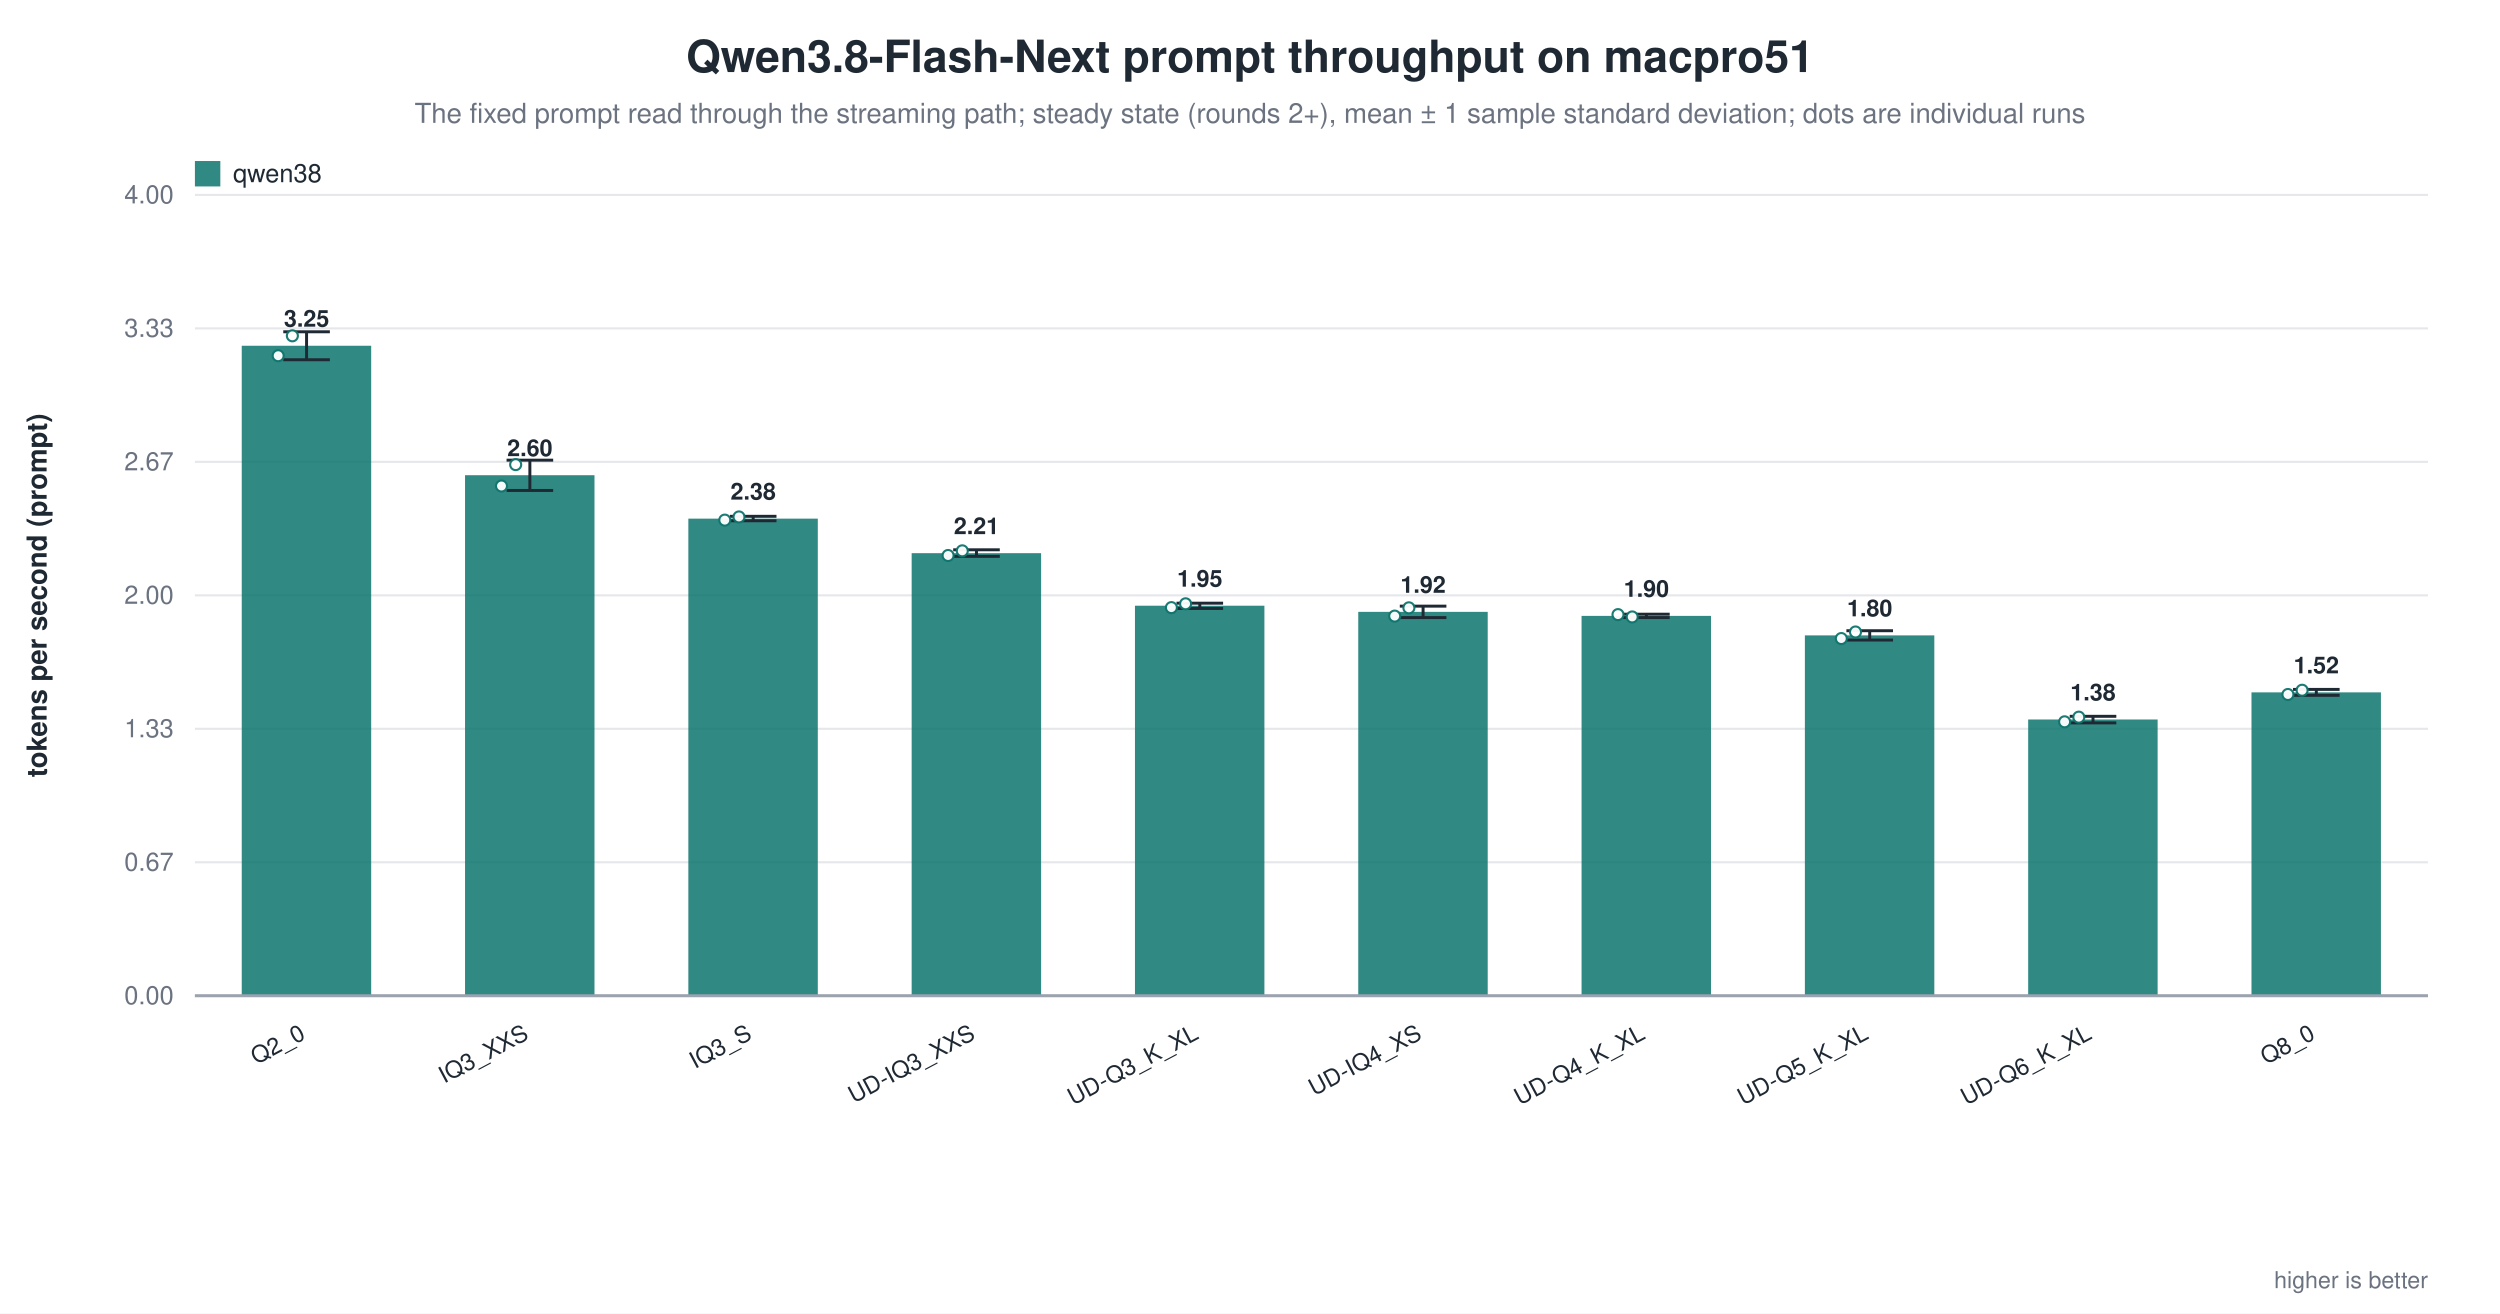
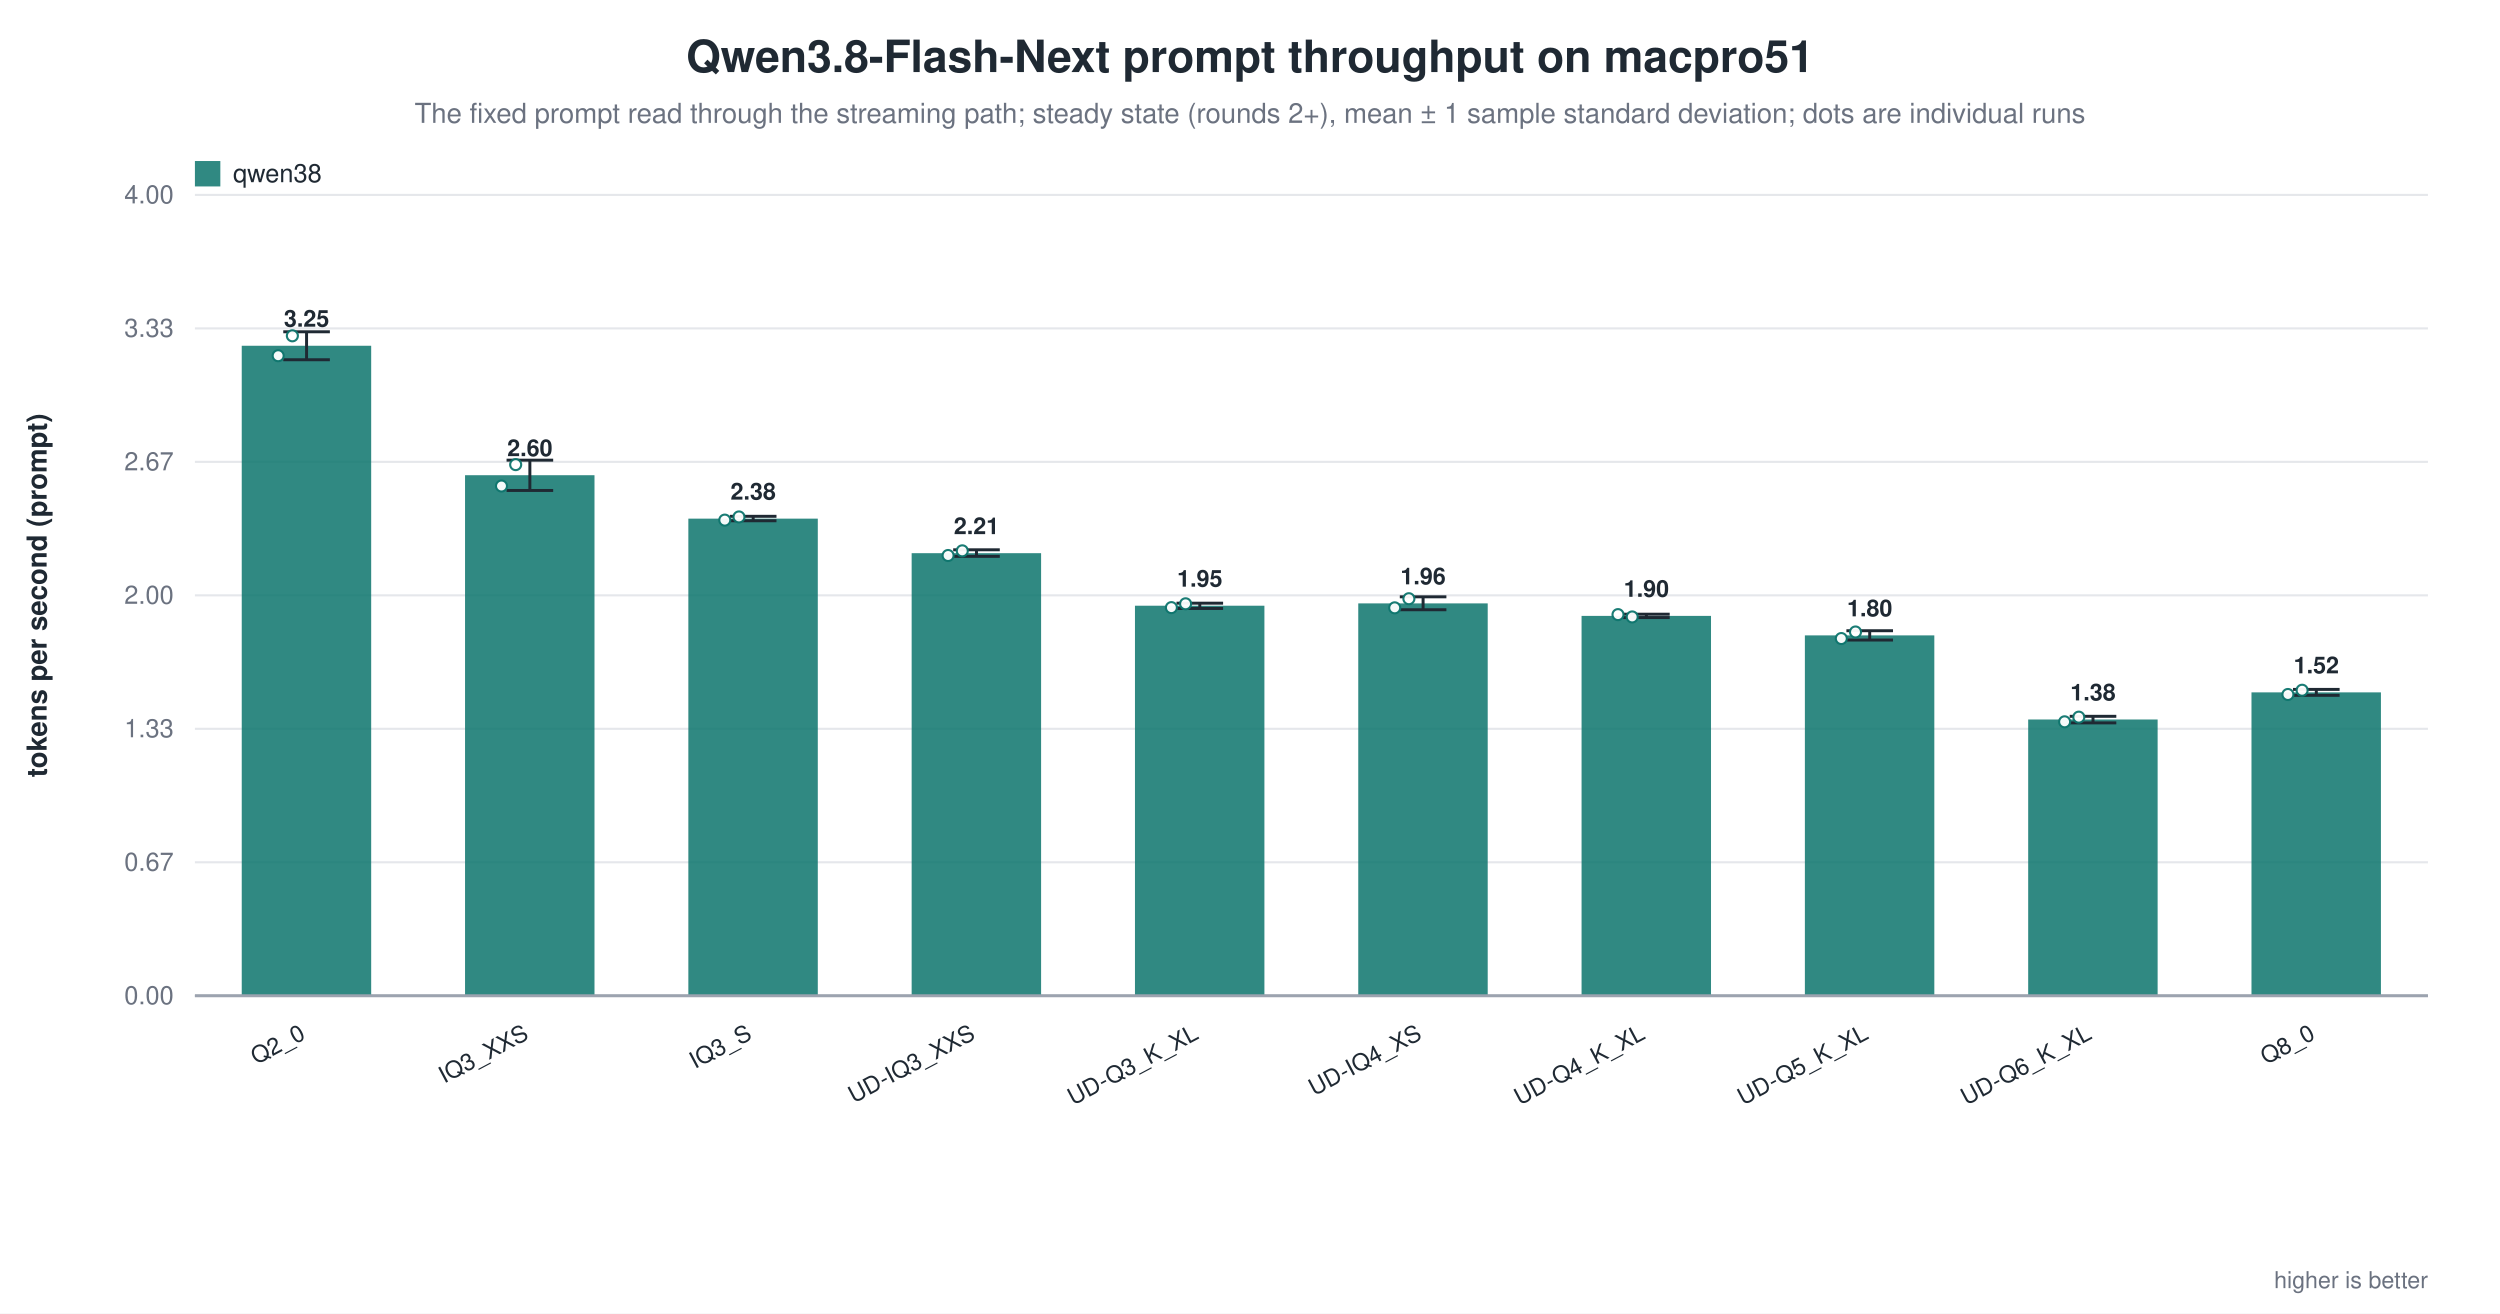
<svg xmlns="http://www.w3.org/2000/svg" width="1180" height="620" viewBox="0 0 1180 620" role="img" aria-label="Qwen3.8-Flash-Next prompt throughput on macpro51">
  <rect width="1180" height="620" fill="white" />
  <text x="590.0" y="34" text-anchor="middle" font-family="Helvetica, Arial, sans-serif" font-size="21" font-weight="600" fill="#1f2933">Qwen3.8-Flash-Next prompt throughput on macpro51</text>
  <text x="590.0" y="58" text-anchor="middle" font-family="Helvetica, Arial, sans-serif" font-size="13" fill="#6b7280">The fixed prompt read through the streaming path; steady state (rounds 2+), mean ± 1 sample standard deviation; dots are individual runs</text>
  <line x1="92.0" y1="470.0" x2="1146.0" y2="470.0" stroke="#9ca3af" stroke-width="1.0" />
  <text x="82.0" y="474.0" text-anchor="end" font-family="Helvetica, Arial, sans-serif" font-size="12" fill="#6b7280" font-weight="400">0.00</text>
  <line x1="92.0" y1="407.0" x2="1146.0" y2="407.0" stroke="#e5e7eb" stroke-width="1.0" />
  <text x="82.0" y="411.0" text-anchor="end" font-family="Helvetica, Arial, sans-serif" font-size="12" fill="#6b7280" font-weight="400">0.67</text>
  <line x1="92.0" y1="344.0" x2="1146.0" y2="344.0" stroke="#e5e7eb" stroke-width="1.0" />
  <text x="82.0" y="348.0" text-anchor="end" font-family="Helvetica, Arial, sans-serif" font-size="12" fill="#6b7280" font-weight="400">1.33</text>
  <line x1="92.0" y1="281.0" x2="1146.0" y2="281.0" stroke="#e5e7eb" stroke-width="1.0" />
  <text x="82.0" y="285.0" text-anchor="end" font-family="Helvetica, Arial, sans-serif" font-size="12" fill="#6b7280" font-weight="400">2.00</text>
  <line x1="92.0" y1="218.0" x2="1146.0" y2="218.0" stroke="#e5e7eb" stroke-width="1.0" />
  <text x="82.0" y="222.0" text-anchor="end" font-family="Helvetica, Arial, sans-serif" font-size="12" fill="#6b7280" font-weight="400">2.67</text>
  <line x1="92.0" y1="155.0" x2="1146.0" y2="155.0" stroke="#e5e7eb" stroke-width="1.0" />
  <text x="82.0" y="159.0" text-anchor="end" font-family="Helvetica, Arial, sans-serif" font-size="12" fill="#6b7280" font-weight="400">3.33</text>
  <line x1="92.0" y1="92.0" x2="1146.0" y2="92.0" stroke="#e5e7eb" stroke-width="1.0" />
  <text x="82.0" y="96.0" text-anchor="end" font-family="Helvetica, Arial, sans-serif" font-size="12" fill="#6b7280" font-weight="400">4.00</text>
  <text x="22.0" y="281.0" text-anchor="middle" font-family="Helvetica, Arial, sans-serif" font-size="13" fill="#1f2933" font-weight="600" transform="rotate(-90.0 22.0 281.0)">tokens per second (prompt)</text>
  <rect x="114.1" y="163.2" width="61.1" height="306.8" fill="#0f766e" opacity="0.86" />
  <line x1="144.7" y1="156.6" x2="144.7" y2="169.8" stroke="#1f2933" stroke-width="1.4" />
  <line x1="133.7" y1="156.6" x2="155.7" y2="156.6" stroke="#1f2933" stroke-width="1.4" />
  <line x1="133.7" y1="169.8" x2="155.7" y2="169.8" stroke="#1f2933" stroke-width="1.4" />
  <circle cx="131.3" cy="167.9" r="2.6" fill="white" stroke="#0f766e" stroke-width="1.0" opacity="0.95" />
  <circle cx="138.0" cy="158.5" r="2.6" fill="white" stroke="#0f766e" stroke-width="1.0" opacity="0.95" />
  <text x="144.7" y="154.2" text-anchor="middle" font-family="Helvetica, Arial, sans-serif" font-size="11" fill="#1f2933" font-weight="600">3.25</text>
  <text x="144.7" y="490.0" text-anchor="end" font-family="Helvetica, Arial, sans-serif" font-size="11" fill="#1f2933" font-weight="500" transform="rotate(-28.0 144.7 490.0)">Q2_0</text>
  <rect x="219.5" y="224.3" width="61.1" height="245.7" fill="#0f766e" opacity="0.86" />
  <line x1="250.1" y1="217.2" x2="250.1" y2="231.5" stroke="#1f2933" stroke-width="1.4" />
  <line x1="239.1" y1="217.2" x2="261.1" y2="217.2" stroke="#1f2933" stroke-width="1.4" />
  <line x1="239.1" y1="231.5" x2="261.1" y2="231.5" stroke="#1f2933" stroke-width="1.4" />
  <circle cx="236.7" cy="229.4" r="2.6" fill="white" stroke="#0f766e" stroke-width="1.0" opacity="0.95" />
  <circle cx="243.4" cy="219.3" r="2.6" fill="white" stroke="#0f766e" stroke-width="1.0" opacity="0.95" />
  <text x="250.1" y="215.3" text-anchor="middle" font-family="Helvetica, Arial, sans-serif" font-size="11" fill="#1f2933" font-weight="600">2.60</text>
  <text x="250.1" y="490.0" text-anchor="end" font-family="Helvetica, Arial, sans-serif" font-size="11" fill="#1f2933" font-weight="500" transform="rotate(-28.0 250.1 490.0)">IQ3_XXS</text>
  <rect x="324.9" y="244.8" width="61.1" height="225.2" fill="#0f766e" opacity="0.86" />
  <line x1="355.5" y1="243.7" x2="355.5" y2="245.8" stroke="#1f2933" stroke-width="1.4" />
  <line x1="344.5" y1="243.7" x2="366.5" y2="243.7" stroke="#1f2933" stroke-width="1.4" />
  <line x1="344.5" y1="245.8" x2="366.5" y2="245.8" stroke="#1f2933" stroke-width="1.4" />
  <circle cx="342.1" cy="245.5" r="2.6" fill="white" stroke="#0f766e" stroke-width="1.0" opacity="0.95" />
  <circle cx="348.8" cy="244.0" r="2.6" fill="white" stroke="#0f766e" stroke-width="1.0" opacity="0.95" />
  <text x="355.5" y="235.8" text-anchor="middle" font-family="Helvetica, Arial, sans-serif" font-size="11" fill="#1f2933" font-weight="600">2.38</text>
  <text x="355.5" y="490.0" text-anchor="end" font-family="Helvetica, Arial, sans-serif" font-size="11" fill="#1f2933" font-weight="500" transform="rotate(-28.0 355.5 490.0)">IQ3_S</text>
  <rect x="430.3" y="261.1" width="61.1" height="208.9" fill="#0f766e" opacity="0.86" />
  <line x1="460.9" y1="259.5" x2="460.9" y2="262.6" stroke="#1f2933" stroke-width="1.4" />
  <line x1="449.9" y1="259.5" x2="471.9" y2="259.5" stroke="#1f2933" stroke-width="1.4" />
  <line x1="449.9" y1="262.6" x2="471.9" y2="262.6" stroke="#1f2933" stroke-width="1.4" />
  <circle cx="447.5" cy="262.2" r="2.6" fill="white" stroke="#0f766e" stroke-width="1.0" opacity="0.95" />
  <circle cx="454.2" cy="260.0" r="2.6" fill="white" stroke="#0f766e" stroke-width="1.0" opacity="0.95" />
  <text x="460.9" y="252.1" text-anchor="middle" font-family="Helvetica, Arial, sans-serif" font-size="11" fill="#1f2933" font-weight="600">2.21</text>
  <text x="460.9" y="490.0" text-anchor="end" font-family="Helvetica, Arial, sans-serif" font-size="11" fill="#1f2933" font-weight="500" transform="rotate(-28.0 460.9 490.0)">UD-IQ3_XXS</text>
  <rect x="535.7" y="285.9" width="61.1" height="184.1" fill="#0f766e" opacity="0.86" />
  <line x1="566.3" y1="284.7" x2="566.3" y2="287.2" stroke="#1f2933" stroke-width="1.4" />
  <line x1="555.3" y1="284.7" x2="577.3" y2="284.7" stroke="#1f2933" stroke-width="1.4" />
  <line x1="555.3" y1="287.2" x2="577.3" y2="287.2" stroke="#1f2933" stroke-width="1.4" />
  <circle cx="552.9" cy="286.8" r="2.6" fill="white" stroke="#0f766e" stroke-width="1.0" opacity="0.95" />
  <circle cx="559.6" cy="285.0" r="2.6" fill="white" stroke="#0f766e" stroke-width="1.0" opacity="0.95" />
  <text x="566.3" y="276.9" text-anchor="middle" font-family="Helvetica, Arial, sans-serif" font-size="11" fill="#1f2933" font-weight="600">1.95</text>
  <text x="566.3" y="490.0" text-anchor="end" font-family="Helvetica, Arial, sans-serif" font-size="11" fill="#1f2933" font-weight="500" transform="rotate(-28.0 566.3 490.0)">UD-Q3_K_XL</text>
-   <rect x="641.1" y="288.8" width="61.1" height="181.2" fill="#0f766e" opacity="0.86" />
-   <line x1="671.7" y1="286.1" x2="671.7" y2="291.5" stroke="#1f2933" stroke-width="1.4" />
-   <line x1="660.7" y1="286.1" x2="682.7" y2="286.1" stroke="#1f2933" stroke-width="1.4" />
-   <line x1="660.7" y1="291.5" x2="682.7" y2="291.5" stroke="#1f2933" stroke-width="1.4" />
-   <circle cx="658.3" cy="290.8" r="2.6" fill="white" stroke="#0f766e" stroke-width="1.0" opacity="0.95" />
-   <circle cx="665.0" cy="286.9" r="2.6" fill="white" stroke="#0f766e" stroke-width="1.0" opacity="0.95" />
-   <text x="671.7" y="279.8" text-anchor="middle" font-family="Helvetica, Arial, sans-serif" font-size="11" fill="#1f2933" font-weight="600">1.92</text>
+   <rect x="641.1" y="284.8" width="61.1" height="185.2" fill="#0f766e" opacity="0.86" />
+   <line x1="671.7" y1="281.7" x2="671.7" y2="287.8" stroke="#1f2933" stroke-width="1.4" />
+   <line x1="660.7" y1="281.7" x2="682.7" y2="281.7" stroke="#1f2933" stroke-width="1.4" />
+   <line x1="660.7" y1="287.8" x2="682.7" y2="287.8" stroke="#1f2933" stroke-width="1.4" />
+   <circle cx="658.3" cy="286.9" r="2.6" fill="white" stroke="#0f766e" stroke-width="1.0" opacity="0.95" />
+   <circle cx="665.0" cy="282.6" r="2.6" fill="white" stroke="#0f766e" stroke-width="1.0" opacity="0.95" />
+   <text x="671.7" y="275.8" text-anchor="middle" font-family="Helvetica, Arial, sans-serif" font-size="11" fill="#1f2933" font-weight="600">1.96</text>
  <text x="671.7" y="490.0" text-anchor="end" font-family="Helvetica, Arial, sans-serif" font-size="11" fill="#1f2933" font-weight="500" transform="rotate(-28.0 671.7 490.0)">UD-IQ4_XS</text>
  <rect x="746.5" y="290.7" width="61.1" height="179.3" fill="#0f766e" opacity="0.86" />
  <line x1="777.1" y1="289.9" x2="777.1" y2="291.5" stroke="#1f2933" stroke-width="1.4" />
  <line x1="766.1" y1="289.9" x2="788.1" y2="289.9" stroke="#1f2933" stroke-width="1.4" />
  <line x1="766.1" y1="291.5" x2="788.1" y2="291.5" stroke="#1f2933" stroke-width="1.4" />
  <circle cx="763.7" cy="290.1" r="2.6" fill="white" stroke="#0f766e" stroke-width="1.0" opacity="0.95" />
  <circle cx="770.4" cy="291.2" r="2.6" fill="white" stroke="#0f766e" stroke-width="1.0" opacity="0.95" />
  <text x="777.1" y="281.7" text-anchor="middle" font-family="Helvetica, Arial, sans-serif" font-size="11" fill="#1f2933" font-weight="600">1.90</text>
  <text x="777.1" y="490.0" text-anchor="end" font-family="Helvetica, Arial, sans-serif" font-size="11" fill="#1f2933" font-weight="500" transform="rotate(-28.0 777.1 490.0)">UD-Q4_K_XL</text>
  <rect x="851.9" y="299.9" width="61.1" height="170.1" fill="#0f766e" opacity="0.86" />
  <line x1="882.5" y1="297.7" x2="882.5" y2="302.1" stroke="#1f2933" stroke-width="1.4" />
  <line x1="871.5" y1="297.7" x2="893.5" y2="297.7" stroke="#1f2933" stroke-width="1.4" />
  <line x1="871.5" y1="302.1" x2="893.5" y2="302.1" stroke="#1f2933" stroke-width="1.4" />
  <circle cx="869.1" cy="301.4" r="2.6" fill="white" stroke="#0f766e" stroke-width="1.0" opacity="0.95" />
  <circle cx="875.8" cy="298.3" r="2.6" fill="white" stroke="#0f766e" stroke-width="1.0" opacity="0.95" />
  <text x="882.5" y="290.9" text-anchor="middle" font-family="Helvetica, Arial, sans-serif" font-size="11" fill="#1f2933" font-weight="600">1.80</text>
  <text x="882.5" y="490.0" text-anchor="end" font-family="Helvetica, Arial, sans-serif" font-size="11" fill="#1f2933" font-weight="500" transform="rotate(-28.0 882.5 490.0)">UD-Q5_K_XL</text>
  <rect x="957.3" y="339.6" width="61.1" height="130.4" fill="#0f766e" opacity="0.86" />
  <line x1="987.9" y1="338.1" x2="987.9" y2="341.2" stroke="#1f2933" stroke-width="1.4" />
  <line x1="976.9" y1="338.1" x2="998.9" y2="338.1" stroke="#1f2933" stroke-width="1.4" />
  <line x1="976.9" y1="341.2" x2="998.9" y2="341.2" stroke="#1f2933" stroke-width="1.4" />
  <circle cx="974.5" cy="340.7" r="2.6" fill="white" stroke="#0f766e" stroke-width="1.0" opacity="0.95" />
  <circle cx="981.2" cy="338.5" r="2.6" fill="white" stroke="#0f766e" stroke-width="1.0" opacity="0.95" />
  <text x="987.9" y="330.6" text-anchor="middle" font-family="Helvetica, Arial, sans-serif" font-size="11" fill="#1f2933" font-weight="600">1.38</text>
  <text x="987.9" y="490.0" text-anchor="end" font-family="Helvetica, Arial, sans-serif" font-size="11" fill="#1f2933" font-weight="500" transform="rotate(-28.0 987.9 490.0)">UD-Q6_K_XL</text>
  <rect x="1062.7" y="326.8" width="61.1" height="143.2" fill="#0f766e" opacity="0.86" />
  <line x1="1093.3" y1="325.4" x2="1093.3" y2="328.2" stroke="#1f2933" stroke-width="1.4" />
  <line x1="1082.3" y1="325.4" x2="1104.3" y2="325.4" stroke="#1f2933" stroke-width="1.4" />
  <line x1="1082.3" y1="328.2" x2="1104.3" y2="328.2" stroke="#1f2933" stroke-width="1.4" />
  <circle cx="1079.9" cy="327.8" r="2.6" fill="white" stroke="#0f766e" stroke-width="1.0" opacity="0.95" />
  <circle cx="1086.6" cy="325.8" r="2.6" fill="white" stroke="#0f766e" stroke-width="1.0" opacity="0.95" />
  <text x="1093.3" y="317.8" text-anchor="middle" font-family="Helvetica, Arial, sans-serif" font-size="11" fill="#1f2933" font-weight="600">1.52</text>
  <text x="1093.3" y="490.0" text-anchor="end" font-family="Helvetica, Arial, sans-serif" font-size="11" fill="#1f2933" font-weight="500" transform="rotate(-28.0 1093.3 490.0)">Q8_0</text>
  <line x1="92.0" y1="470.0" x2="1146.0" y2="470.0" stroke="#9ca3af" stroke-width="1.4" />
  <rect x="92.0" y="76.0" width="12.0" height="12.0" fill="#0f766e" opacity="0.86" />
  <text x="110.0" y="86.0" text-anchor="start" font-family="Helvetica, Arial, sans-serif" font-size="12" fill="#1f2933" font-weight="500">qwen38</text>
  <text x="1146.0" y="608.0" text-anchor="end" font-family="Helvetica, Arial, sans-serif" font-size="11" fill="#6b7280" font-weight="400">higher is better</text>
</svg>
